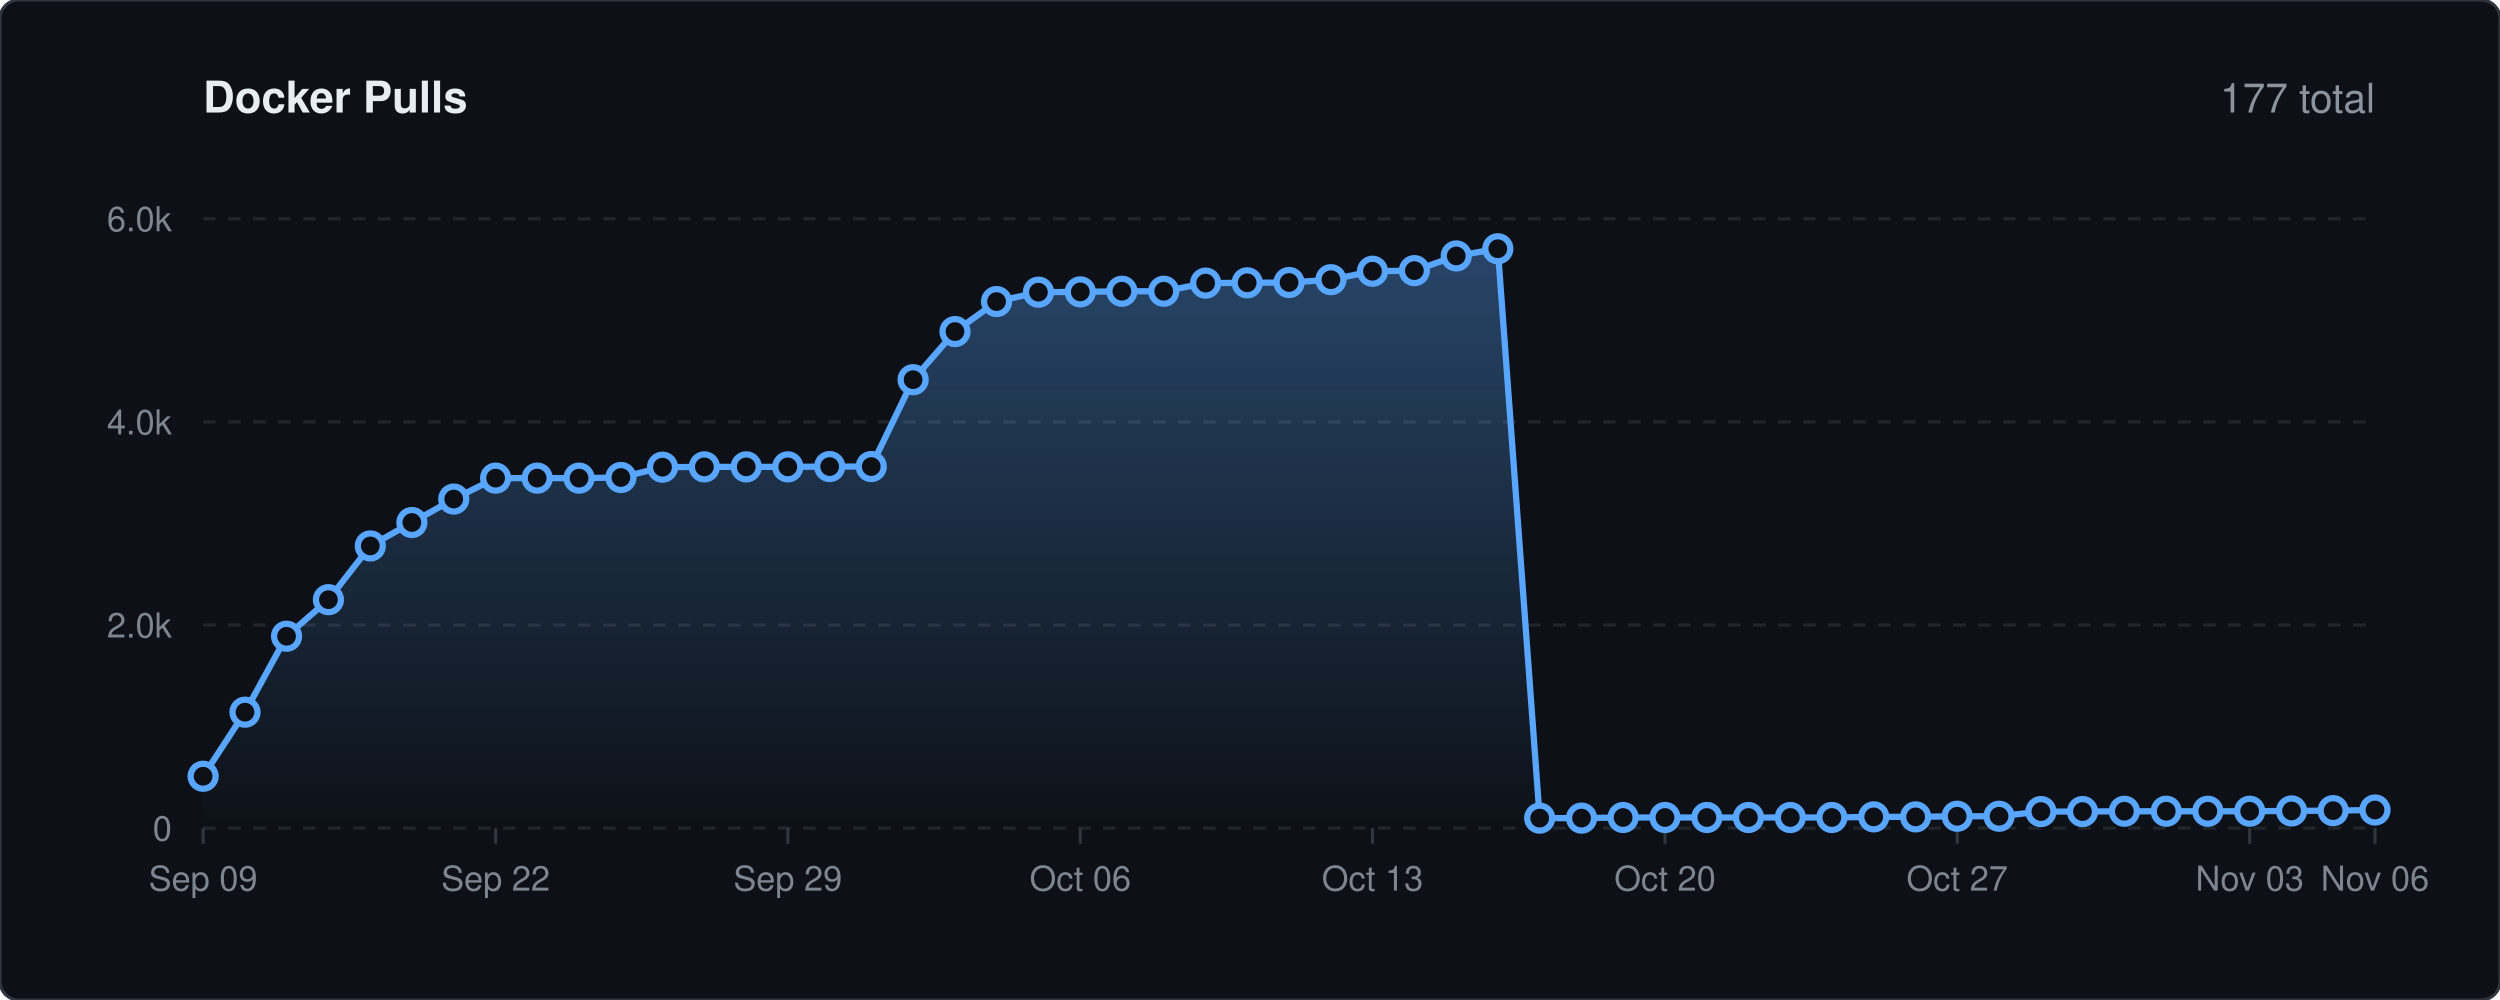
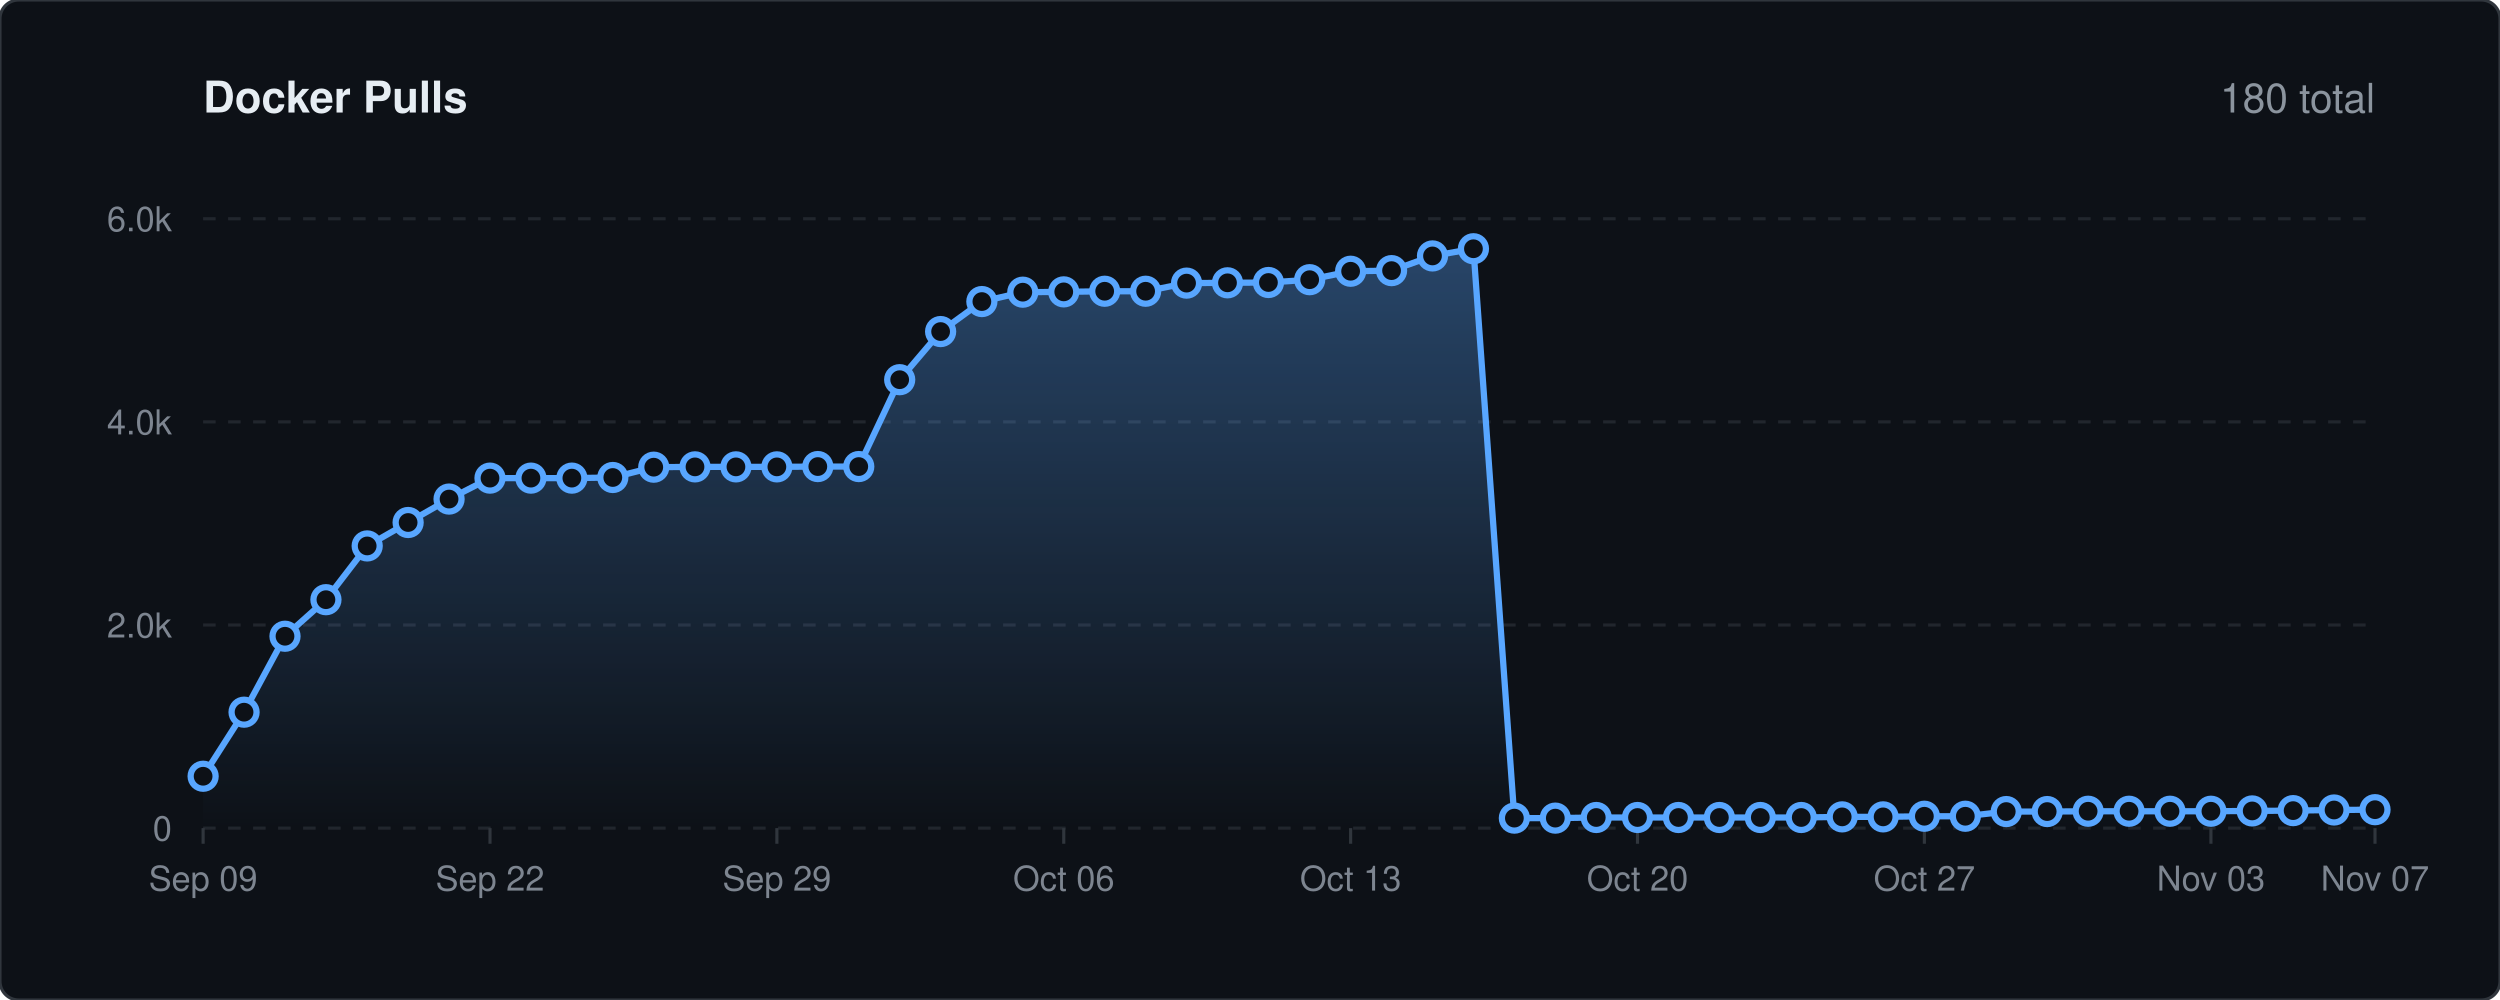
<svg xmlns="http://www.w3.org/2000/svg" viewBox="0 0 800 320" width="100%" height="auto">
  <defs>
    <linearGradient id="lineGrad" x1="0" y1="0" x2="0" y2="1">
      <stop offset="0%" stop-color="#58a6ff" stop-opacity="0.35" />
      <stop offset="100%" stop-color="#58a6ff" stop-opacity="0.0" />
    </linearGradient>
    <style>
    .bg { fill: #0d1117; stroke: #30363d; stroke-width: 1px; rx: 6px; }
    .title { font-family: -apple-system, BlinkMacSystemFont, 'Segoe UI', Helvetica, Arial, sans-serif; font-size: 14px; font-weight: 600; fill: #e6edf3; }
    .stat-text { font-family: -apple-system, BlinkMacSystemFont, 'Segoe UI', Helvetica, Arial, sans-serif; font-size: 13px; font-weight: 500; fill: #8b949e; }
    .grid { stroke: #21262d; stroke-width: 1px; stroke-dasharray: 4,4; }
    .axis-text { font-family: -apple-system, BlinkMacSystemFont, 'Segoe UI', Helvetica, Arial, sans-serif; font-size: 11px; fill: #7d8590; }
    .spark-line { fill: none; stroke: #58a6ff; stroke-width: 2px; stroke-linecap: round; stroke-linejoin: round; }
    .spark-point { fill: #0d1117; stroke: #58a6ff; stroke-width: 2px; }
  </style>
  </defs>
  <rect width="800" height="320" class="bg" />
  <text x="65" y="36" class="title">Docker Pulls</text>
-   <text x="760" y="36" text-anchor="end" class="stat-text">177 total</text>
+   <text x="760" y="36" text-anchor="end" class="stat-text">180 total</text>
  <line x1="65" y1="265.0" x2="760" y2="265.0" class="grid" />
  <text x="55" y="269.0" text-anchor="end" class="axis-text">0</text>
  <line x1="65" y1="200.0" x2="760" y2="200.0" class="grid" />
  <text x="55" y="204.0" text-anchor="end" class="axis-text">2.0k</text>
  <line x1="65" y1="135.0" x2="760" y2="135.0" class="grid" />
  <text x="55" y="139.0" text-anchor="end" class="axis-text">4.0k</text>
  <line x1="65" y1="70.0" x2="760" y2="70.0" class="grid" />
  <text x="55" y="74.0" text-anchor="end" class="axis-text">6.0k</text>
  <line x1="65.0" y1="265" x2="65.0" y2="270" stroke="#30363d" stroke-width="1px" />
  <text x="65.0" y="285" text-anchor="middle" class="axis-text">Sep 09</text>
-   <line x1="158.6" y1="265" x2="158.6" y2="270" stroke="#30363d" stroke-width="1px" />
-   <text x="158.6" y="285" text-anchor="middle" class="axis-text">Sep 22</text>
-   <line x1="252.1" y1="265" x2="252.1" y2="270" stroke="#30363d" stroke-width="1px" />
-   <text x="252.1" y="285" text-anchor="middle" class="axis-text">Sep 29</text>
-   <line x1="345.7" y1="265" x2="345.7" y2="270" stroke="#30363d" stroke-width="1px" />
-   <text x="345.7" y="285" text-anchor="middle" class="axis-text">Oct 06</text>
-   <line x1="439.2" y1="265" x2="439.2" y2="270" stroke="#30363d" stroke-width="1px" />
-   <text x="439.2" y="285" text-anchor="middle" class="axis-text">Oct 13</text>
-   <line x1="532.8" y1="265" x2="532.8" y2="270" stroke="#30363d" stroke-width="1px" />
-   <text x="532.8" y="285" text-anchor="middle" class="axis-text">Oct 20</text>
-   <line x1="626.3" y1="265" x2="626.3" y2="270" stroke="#30363d" stroke-width="1px" />
-   <text x="626.3" y="285" text-anchor="middle" class="axis-text">Oct 27</text>
-   <line x1="719.9" y1="265" x2="719.9" y2="270" stroke="#30363d" stroke-width="1px" />
-   <text x="719.9" y="285" text-anchor="middle" class="axis-text">Nov 03</text>
+   <line x1="156.8" y1="265" x2="156.8" y2="270" stroke="#30363d" stroke-width="1px" />
+   <text x="156.8" y="285" text-anchor="middle" class="axis-text">Sep 22</text>
+   <line x1="248.6" y1="265" x2="248.6" y2="270" stroke="#30363d" stroke-width="1px" />
+   <text x="248.6" y="285" text-anchor="middle" class="axis-text">Sep 29</text>
+   <line x1="340.4" y1="265" x2="340.4" y2="270" stroke="#30363d" stroke-width="1px" />
+   <text x="340.4" y="285" text-anchor="middle" class="axis-text">Oct 06</text>
+   <line x1="432.2" y1="265" x2="432.2" y2="270" stroke="#30363d" stroke-width="1px" />
+   <text x="432.2" y="285" text-anchor="middle" class="axis-text">Oct 13</text>
+   <line x1="524.0" y1="265" x2="524.0" y2="270" stroke="#30363d" stroke-width="1px" />
+   <text x="524.0" y="285" text-anchor="middle" class="axis-text">Oct 20</text>
+   <line x1="615.8" y1="265" x2="615.8" y2="270" stroke="#30363d" stroke-width="1px" />
+   <text x="615.8" y="285" text-anchor="middle" class="axis-text">Oct 27</text>
+   <line x1="707.5" y1="265" x2="707.5" y2="270" stroke="#30363d" stroke-width="1px" />
+   <text x="707.5" y="285" text-anchor="middle" class="axis-text">Nov 03</text>
  <line x1="760.0" y1="265" x2="760.0" y2="270" stroke="#30363d" stroke-width="1px" />
-   <text x="760.0" y="285" text-anchor="middle" class="axis-text">Nov 06</text>
-   <path d="M 65.0 248.4 L 78.4 227.9 L 91.7 203.6 L 105.1 191.9 L 118.5 174.7 L 131.8 167.2 L 145.2 159.7 L 158.6 153.0 L 171.9 153.0 L 185.3 153.0 L 198.7 152.8 L 212.0 149.5 L 225.4 149.4 L 238.8 149.4 L 252.1 149.4 L 265.5 149.3 L 278.8 149.3 L 292.2 121.5 L 305.6 106.1 L 318.9 96.5 L 332.3 93.5 L 345.7 93.4 L 359.0 93.2 L 372.4 93.2 L 385.8 90.6 L 399.1 90.5 L 412.5 90.4 L 425.9 89.5 L 439.2 86.8 L 452.6 86.6 L 466.0 81.9 L 479.3 79.6 L 492.7 261.8 L 506.1 261.8 L 519.4 261.6 L 532.8 261.6 L 546.2 261.6 L 559.5 261.6 L 572.9 261.6 L 586.2 261.6 L 599.6 261.4 L 613.0 261.4 L 626.3 261.2 L 639.7 261.2 L 653.1 259.7 L 666.4 259.7 L 679.8 259.6 L 693.2 259.6 L 706.5 259.6 L 719.9 259.6 L 733.3 259.5 L 746.6 259.4 L 760.0 259.2 L 760.0 265.0 L 65.0 265.0 Z" fill="url(#lineGrad)" />
-   <path d="M 65.0 248.4 L 78.4 227.9 L 91.7 203.6 L 105.1 191.9 L 118.5 174.7 L 131.8 167.2 L 145.2 159.7 L 158.6 153.0 L 171.9 153.0 L 185.3 153.0 L 198.7 152.8 L 212.0 149.5 L 225.4 149.4 L 238.8 149.4 L 252.1 149.4 L 265.5 149.3 L 278.8 149.3 L 292.2 121.5 L 305.6 106.1 L 318.9 96.5 L 332.3 93.5 L 345.7 93.4 L 359.0 93.2 L 372.4 93.2 L 385.8 90.6 L 399.1 90.5 L 412.5 90.4 L 425.9 89.5 L 439.2 86.8 L 452.6 86.6 L 466.0 81.9 L 479.3 79.6 L 492.7 261.8 L 506.1 261.8 L 519.4 261.6 L 532.8 261.6 L 546.2 261.6 L 559.5 261.6 L 572.9 261.6 L 586.2 261.6 L 599.6 261.4 L 613.0 261.4 L 626.3 261.2 L 639.7 261.2 L 653.1 259.7 L 666.4 259.7 L 679.8 259.6 L 693.2 259.6 L 706.5 259.6 L 719.9 259.6 L 733.3 259.5 L 746.6 259.4 L 760.0 259.2" class="spark-line" />
+   <text x="760.0" y="285" text-anchor="middle" class="axis-text">Nov 07</text>
+   <path d="M 65.0 248.4 L 78.1 227.9 L 91.2 203.6 L 104.3 191.9 L 117.5 174.7 L 130.6 167.2 L 143.7 159.7 L 156.8 153.0 L 169.9 153.0 L 183.0 153.0 L 196.1 152.8 L 209.2 149.5 L 222.4 149.4 L 235.5 149.4 L 248.6 149.4 L 261.7 149.3 L 274.8 149.3 L 287.9 121.5 L 301.0 106.1 L 314.2 96.5 L 327.3 93.5 L 340.4 93.4 L 353.5 93.2 L 366.6 93.2 L 379.7 90.6 L 392.8 90.5 L 405.9 90.4 L 419.1 89.5 L 432.2 86.8 L 445.3 86.6 L 458.4 81.9 L 471.5 79.6 L 484.6 261.8 L 497.7 261.8 L 510.8 261.6 L 524.0 261.6 L 537.1 261.6 L 550.2 261.6 L 563.3 261.6 L 576.4 261.6 L 589.5 261.4 L 602.6 261.4 L 615.8 261.2 L 628.9 261.2 L 642.0 259.7 L 655.1 259.7 L 668.2 259.6 L 681.3 259.6 L 694.4 259.6 L 707.5 259.6 L 720.7 259.5 L 733.8 259.4 L 746.9 259.2 L 760.0 259.1 L 760.0 265.0 L 65.0 265.0 Z" fill="url(#lineGrad)" />
+   <path d="M 65.0 248.4 L 78.1 227.9 L 91.2 203.6 L 104.3 191.9 L 117.5 174.7 L 130.6 167.2 L 143.7 159.7 L 156.8 153.0 L 169.9 153.0 L 183.0 153.0 L 196.1 152.8 L 209.2 149.5 L 222.4 149.4 L 235.5 149.4 L 248.6 149.4 L 261.7 149.3 L 274.8 149.3 L 287.9 121.5 L 301.0 106.1 L 314.2 96.5 L 327.3 93.5 L 340.4 93.4 L 353.5 93.2 L 366.6 93.2 L 379.7 90.6 L 392.8 90.5 L 405.9 90.4 L 419.1 89.5 L 432.2 86.8 L 445.3 86.6 L 458.4 81.9 L 471.5 79.6 L 484.6 261.8 L 497.7 261.8 L 510.8 261.6 L 524.0 261.6 L 537.1 261.6 L 550.2 261.6 L 563.3 261.6 L 576.4 261.6 L 589.5 261.4 L 602.6 261.4 L 615.8 261.2 L 628.9 261.2 L 642.0 259.7 L 655.1 259.7 L 668.2 259.6 L 681.3 259.6 L 694.4 259.6 L 707.5 259.6 L 720.7 259.5 L 733.8 259.4 L 746.9 259.2 L 760.0 259.1" class="spark-line" />
  <circle cx="65.0" cy="248.4" r="4" class="spark-point" />
-   <circle cx="78.4" cy="227.9" r="4" class="spark-point" />
-   <circle cx="91.7" cy="203.6" r="4" class="spark-point" />
-   <circle cx="105.1" cy="191.9" r="4" class="spark-point" />
-   <circle cx="118.5" cy="174.7" r="4" class="spark-point" />
-   <circle cx="131.8" cy="167.2" r="4" class="spark-point" />
-   <circle cx="145.2" cy="159.7" r="4" class="spark-point" />
-   <circle cx="158.6" cy="153.0" r="4" class="spark-point" />
-   <circle cx="171.9" cy="153.0" r="4" class="spark-point" />
-   <circle cx="185.3" cy="153.0" r="4" class="spark-point" />
-   <circle cx="198.7" cy="152.8" r="4" class="spark-point" />
-   <circle cx="212.0" cy="149.5" r="4" class="spark-point" />
-   <circle cx="225.4" cy="149.4" r="4" class="spark-point" />
-   <circle cx="238.8" cy="149.4" r="4" class="spark-point" />
-   <circle cx="252.1" cy="149.4" r="4" class="spark-point" />
-   <circle cx="265.5" cy="149.3" r="4" class="spark-point" />
-   <circle cx="278.8" cy="149.3" r="4" class="spark-point" />
-   <circle cx="292.2" cy="121.5" r="4" class="spark-point" />
-   <circle cx="305.6" cy="106.1" r="4" class="spark-point" />
-   <circle cx="318.9" cy="96.5" r="4" class="spark-point" />
-   <circle cx="332.3" cy="93.5" r="4" class="spark-point" />
-   <circle cx="345.7" cy="93.4" r="4" class="spark-point" />
-   <circle cx="359.0" cy="93.2" r="4" class="spark-point" />
-   <circle cx="372.4" cy="93.2" r="4" class="spark-point" />
-   <circle cx="385.8" cy="90.6" r="4" class="spark-point" />
-   <circle cx="399.1" cy="90.5" r="4" class="spark-point" />
-   <circle cx="412.5" cy="90.4" r="4" class="spark-point" />
-   <circle cx="425.9" cy="89.5" r="4" class="spark-point" />
-   <circle cx="439.2" cy="86.8" r="4" class="spark-point" />
-   <circle cx="452.6" cy="86.6" r="4" class="spark-point" />
-   <circle cx="466.0" cy="81.9" r="4" class="spark-point" />
-   <circle cx="479.3" cy="79.6" r="4" class="spark-point" />
-   <circle cx="492.7" cy="261.8" r="4" class="spark-point" />
-   <circle cx="506.1" cy="261.8" r="4" class="spark-point" />
-   <circle cx="519.4" cy="261.6" r="4" class="spark-point" />
-   <circle cx="532.8" cy="261.6" r="4" class="spark-point" />
-   <circle cx="546.2" cy="261.6" r="4" class="spark-point" />
-   <circle cx="559.5" cy="261.6" r="4" class="spark-point" />
-   <circle cx="572.9" cy="261.6" r="4" class="spark-point" />
-   <circle cx="586.2" cy="261.6" r="4" class="spark-point" />
-   <circle cx="599.6" cy="261.4" r="4" class="spark-point" />
-   <circle cx="613.0" cy="261.4" r="4" class="spark-point" />
-   <circle cx="626.3" cy="261.2" r="4" class="spark-point" />
-   <circle cx="639.7" cy="261.2" r="4" class="spark-point" />
-   <circle cx="653.1" cy="259.7" r="4" class="spark-point" />
-   <circle cx="666.4" cy="259.7" r="4" class="spark-point" />
-   <circle cx="679.8" cy="259.6" r="4" class="spark-point" />
-   <circle cx="693.2" cy="259.6" r="4" class="spark-point" />
-   <circle cx="706.5" cy="259.6" r="4" class="spark-point" />
-   <circle cx="719.9" cy="259.6" r="4" class="spark-point" />
-   <circle cx="733.3" cy="259.5" r="4" class="spark-point" />
-   <circle cx="746.6" cy="259.4" r="4" class="spark-point" />
-   <circle cx="760.0" cy="259.2" r="4" class="spark-point" />
+   <circle cx="78.1" cy="227.9" r="4" class="spark-point" />
+   <circle cx="91.2" cy="203.6" r="4" class="spark-point" />
+   <circle cx="104.3" cy="191.9" r="4" class="spark-point" />
+   <circle cx="117.5" cy="174.7" r="4" class="spark-point" />
+   <circle cx="130.6" cy="167.2" r="4" class="spark-point" />
+   <circle cx="143.7" cy="159.7" r="4" class="spark-point" />
+   <circle cx="156.8" cy="153.0" r="4" class="spark-point" />
+   <circle cx="169.9" cy="153.0" r="4" class="spark-point" />
+   <circle cx="183.0" cy="153.0" r="4" class="spark-point" />
+   <circle cx="196.1" cy="152.8" r="4" class="spark-point" />
+   <circle cx="209.2" cy="149.5" r="4" class="spark-point" />
+   <circle cx="222.4" cy="149.4" r="4" class="spark-point" />
+   <circle cx="235.5" cy="149.4" r="4" class="spark-point" />
+   <circle cx="248.6" cy="149.4" r="4" class="spark-point" />
+   <circle cx="261.7" cy="149.3" r="4" class="spark-point" />
+   <circle cx="274.8" cy="149.3" r="4" class="spark-point" />
+   <circle cx="287.9" cy="121.5" r="4" class="spark-point" />
+   <circle cx="301.0" cy="106.1" r="4" class="spark-point" />
+   <circle cx="314.2" cy="96.5" r="4" class="spark-point" />
+   <circle cx="327.3" cy="93.5" r="4" class="spark-point" />
+   <circle cx="340.4" cy="93.4" r="4" class="spark-point" />
+   <circle cx="353.5" cy="93.2" r="4" class="spark-point" />
+   <circle cx="366.6" cy="93.2" r="4" class="spark-point" />
+   <circle cx="379.7" cy="90.6" r="4" class="spark-point" />
+   <circle cx="392.8" cy="90.5" r="4" class="spark-point" />
+   <circle cx="405.9" cy="90.4" r="4" class="spark-point" />
+   <circle cx="419.1" cy="89.5" r="4" class="spark-point" />
+   <circle cx="432.2" cy="86.8" r="4" class="spark-point" />
+   <circle cx="445.3" cy="86.6" r="4" class="spark-point" />
+   <circle cx="458.4" cy="81.9" r="4" class="spark-point" />
+   <circle cx="471.5" cy="79.6" r="4" class="spark-point" />
+   <circle cx="484.6" cy="261.8" r="4" class="spark-point" />
+   <circle cx="497.7" cy="261.8" r="4" class="spark-point" />
+   <circle cx="510.8" cy="261.6" r="4" class="spark-point" />
+   <circle cx="524.0" cy="261.6" r="4" class="spark-point" />
+   <circle cx="537.1" cy="261.6" r="4" class="spark-point" />
+   <circle cx="550.2" cy="261.6" r="4" class="spark-point" />
+   <circle cx="563.3" cy="261.6" r="4" class="spark-point" />
+   <circle cx="576.4" cy="261.6" r="4" class="spark-point" />
+   <circle cx="589.5" cy="261.4" r="4" class="spark-point" />
+   <circle cx="602.6" cy="261.4" r="4" class="spark-point" />
+   <circle cx="615.8" cy="261.2" r="4" class="spark-point" />
+   <circle cx="628.9" cy="261.2" r="4" class="spark-point" />
+   <circle cx="642.0" cy="259.7" r="4" class="spark-point" />
+   <circle cx="655.1" cy="259.7" r="4" class="spark-point" />
+   <circle cx="668.2" cy="259.6" r="4" class="spark-point" />
+   <circle cx="681.3" cy="259.6" r="4" class="spark-point" />
+   <circle cx="694.4" cy="259.6" r="4" class="spark-point" />
+   <circle cx="707.5" cy="259.6" r="4" class="spark-point" />
+   <circle cx="720.7" cy="259.5" r="4" class="spark-point" />
+   <circle cx="733.8" cy="259.4" r="4" class="spark-point" />
+   <circle cx="746.9" cy="259.2" r="4" class="spark-point" />
+   <circle cx="760.0" cy="259.1" r="4" class="spark-point" />
</svg>
